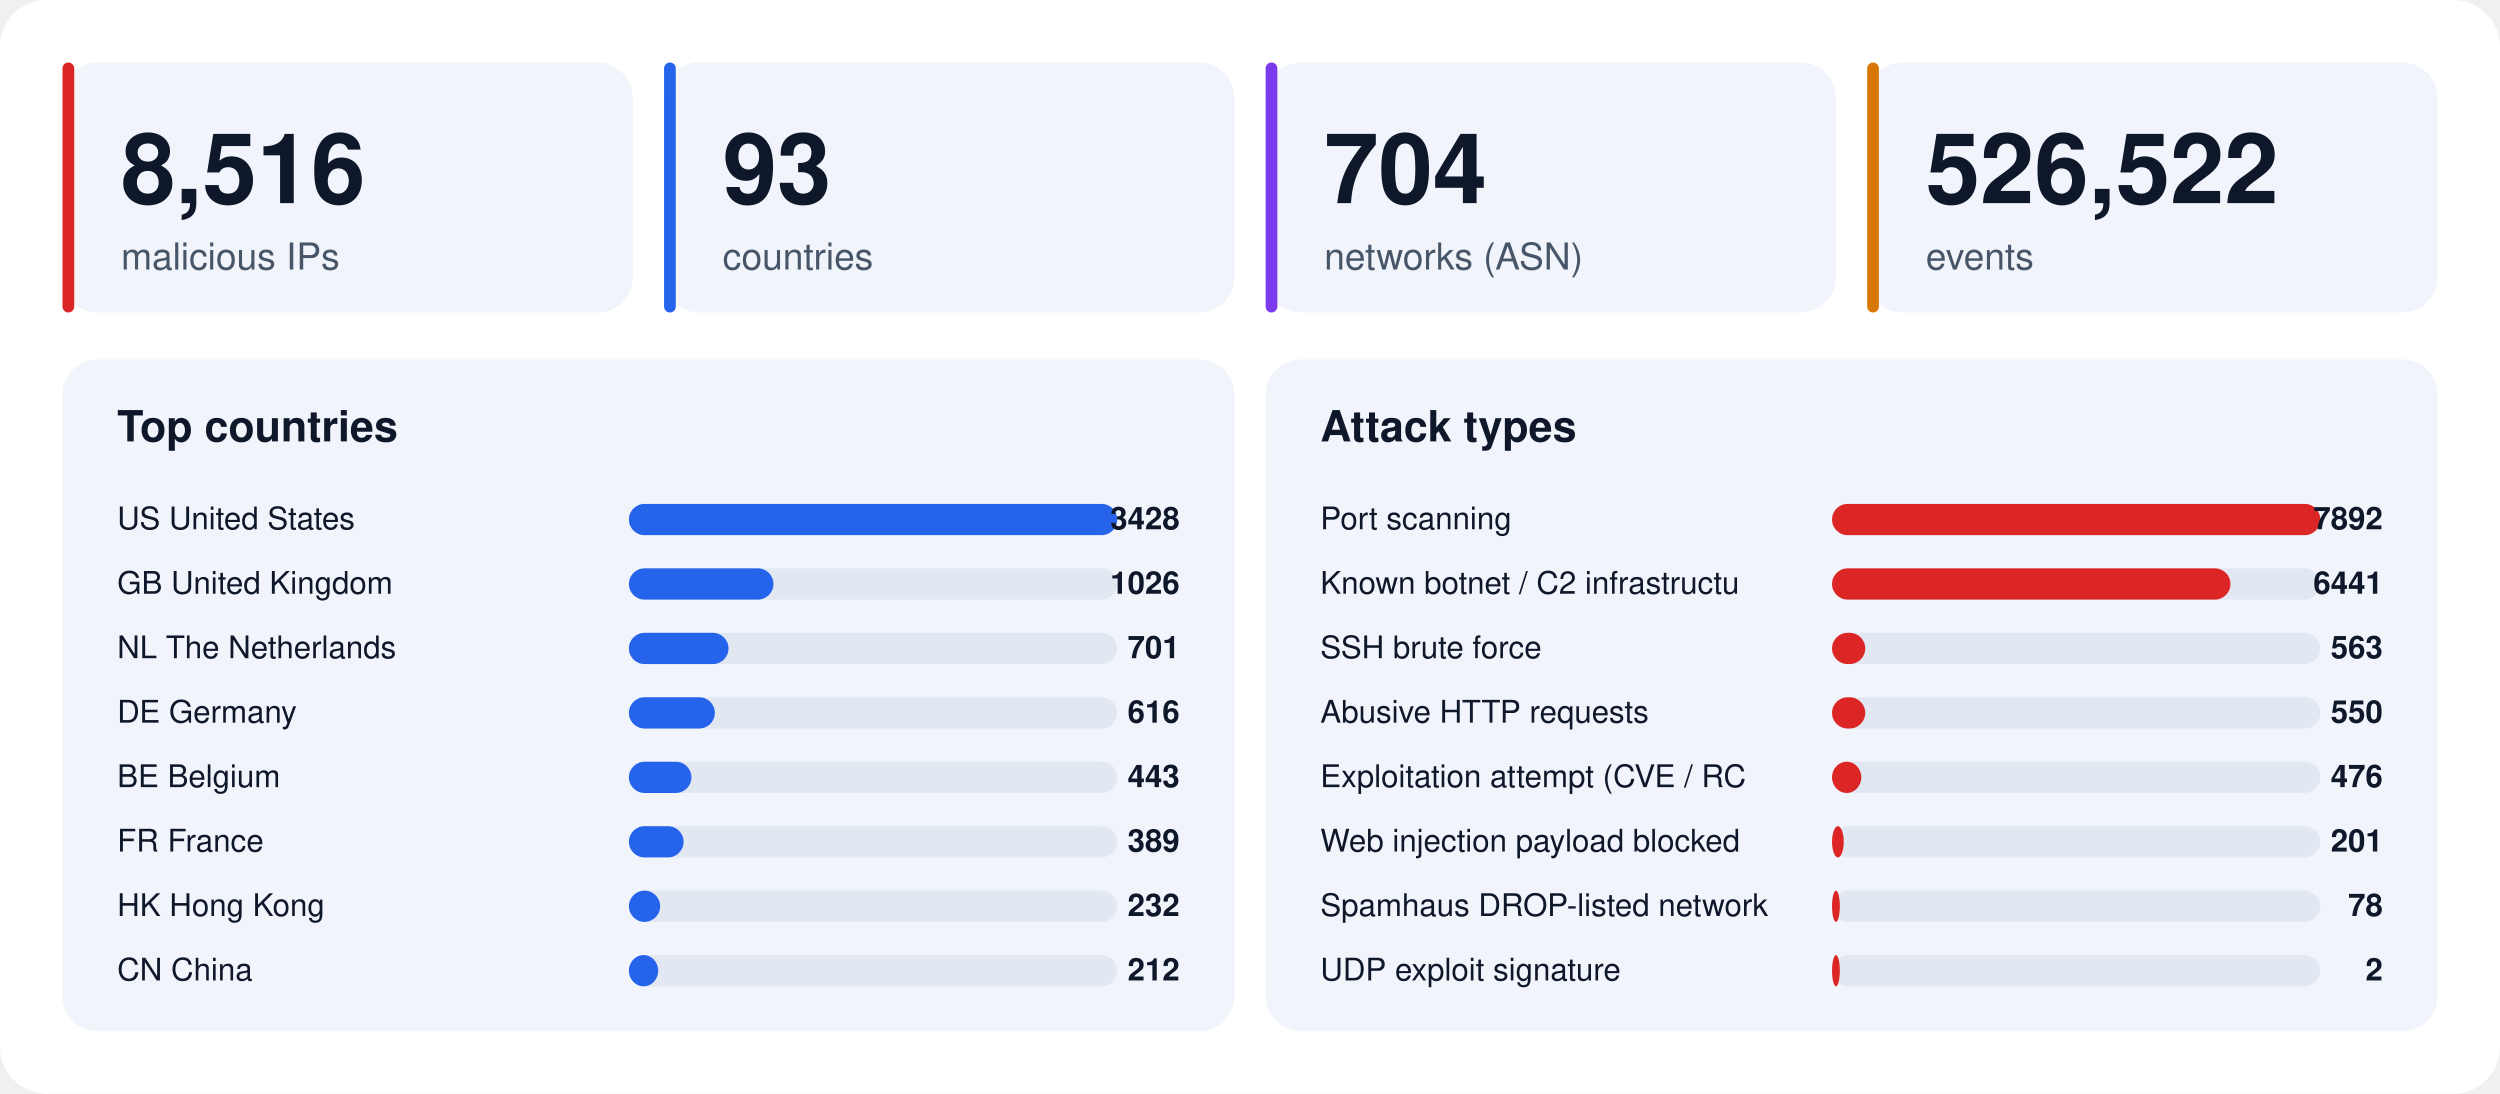
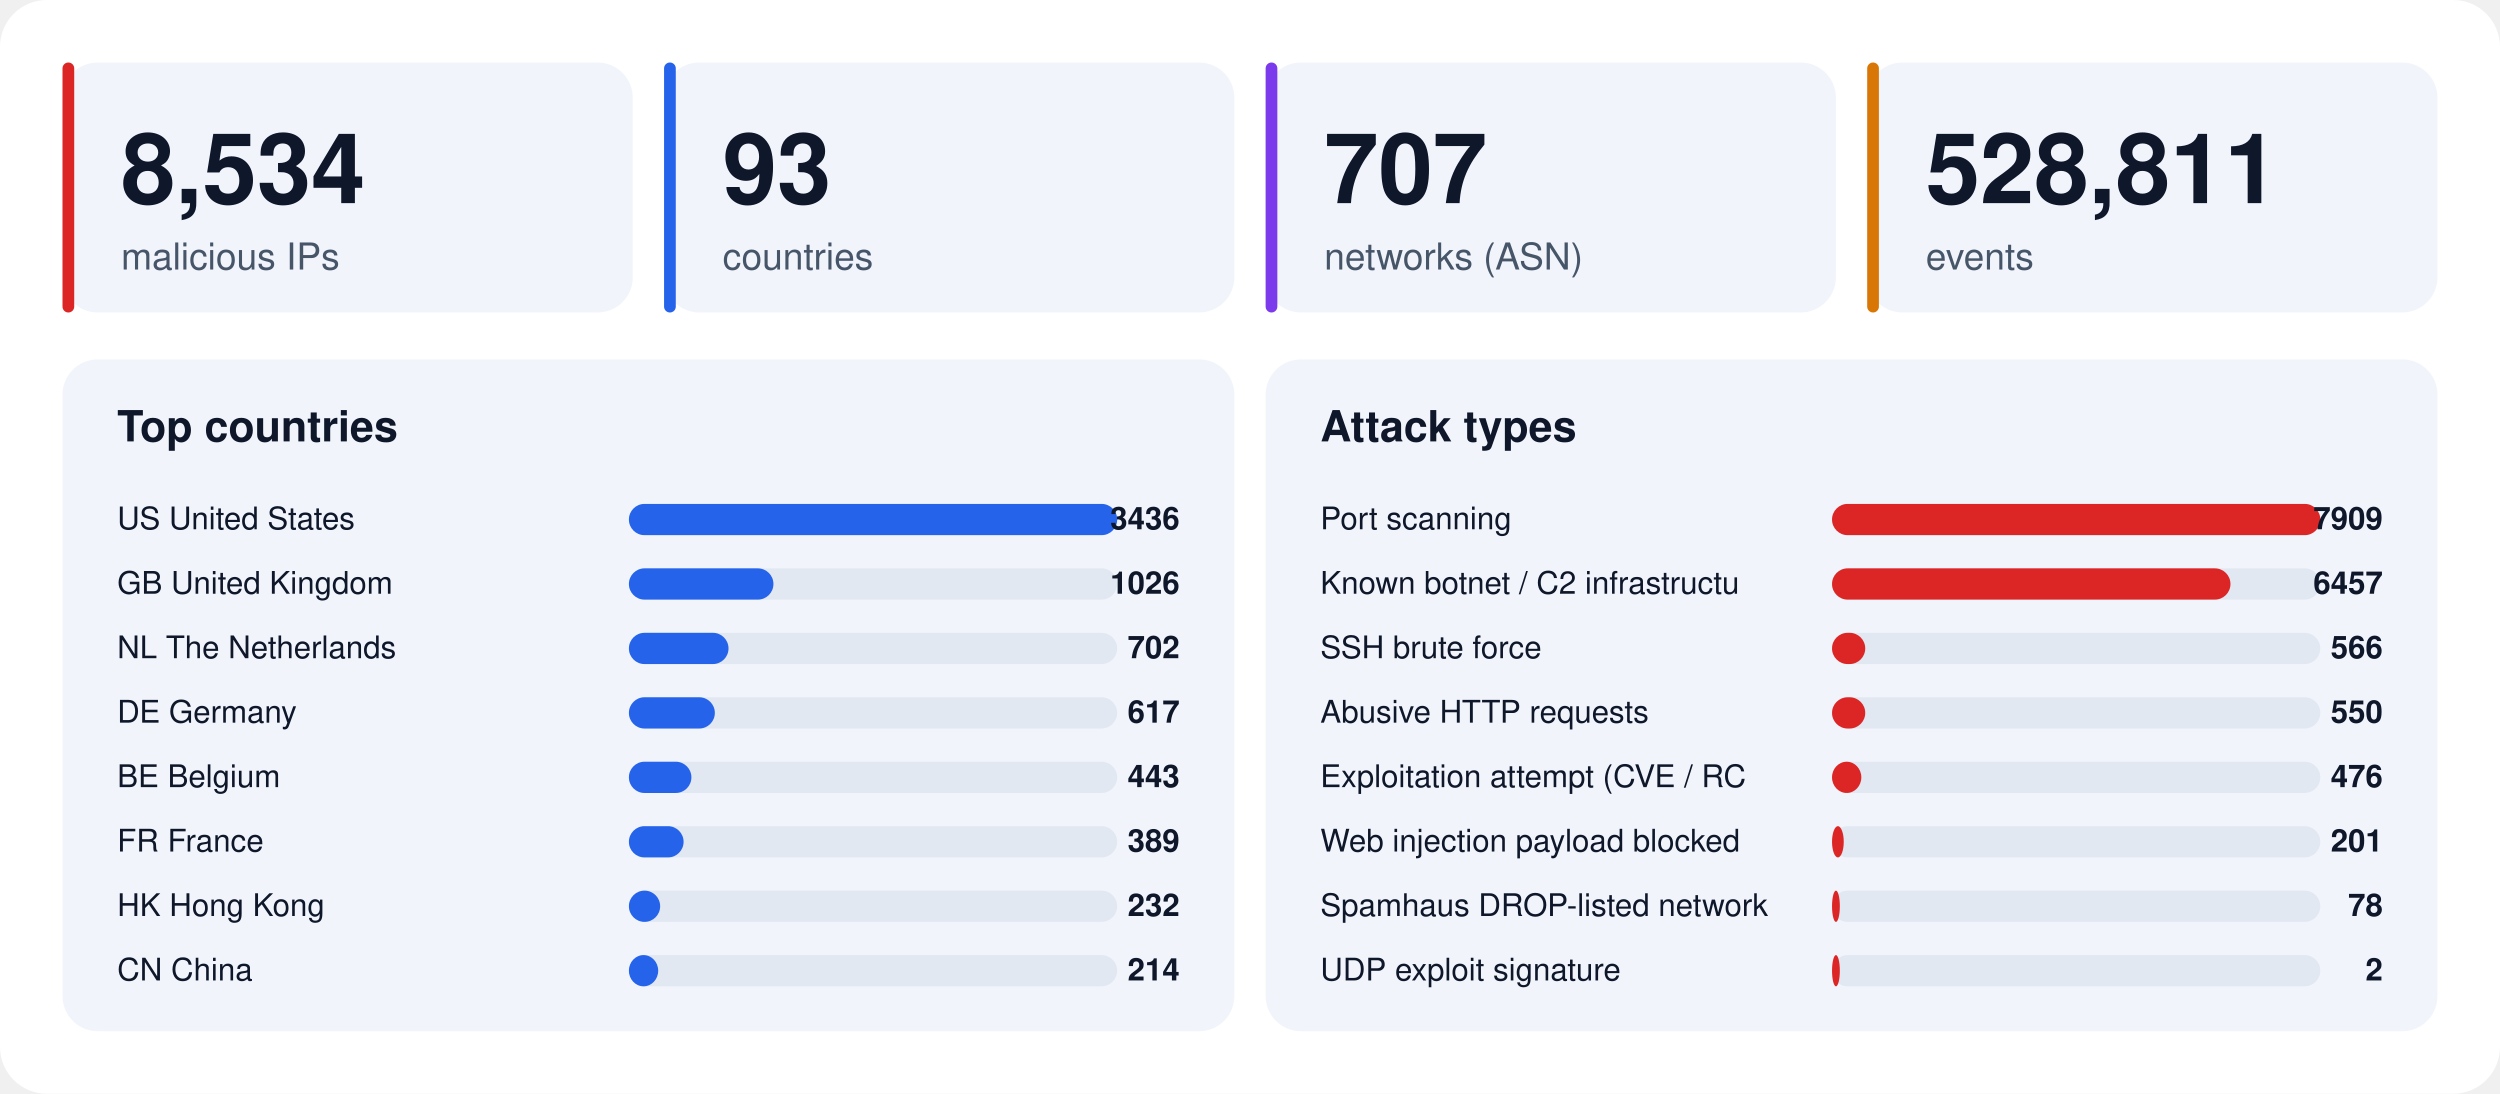
<svg xmlns="http://www.w3.org/2000/svg" width="1280" height="560" viewBox="0 0 1280 560" font-family="-apple-system,BlinkMacSystemFont,'Segoe UI',Helvetica,Arial,sans-serif">
  <rect width="1280" height="560" rx="24" fill="#ffffff" />
  <rect x="32" y="32" width="292" height="128" rx="18" fill="#f1f5fb" />
  <rect x="32" y="32" width="6" height="128" rx="3" fill="#dc2626" />
-   <text x="62" y="104" font-size="50" font-weight="800" fill="#0f172a">8,516</text>
+   <text x="62" y="104" font-size="50" font-weight="800" fill="#0f172a">8,534</text>
  <text x="62" y="138" font-size="19" fill="#475569">malicious IPs</text>
  <rect x="340" y="32" width="292" height="128" rx="18" fill="#f1f5fb" />
  <rect x="340" y="32" width="6" height="128" rx="3" fill="#2563eb" />
  <text x="370" y="104" font-size="50" font-weight="800" fill="#0f172a">93</text>
  <text x="370" y="138" font-size="19" fill="#475569">countries</text>
  <rect x="648" y="32" width="292" height="128" rx="18" fill="#f1f5fb" />
  <rect x="648" y="32" width="6" height="128" rx="3" fill="#7c3aed" />
-   <text x="678" y="104" font-size="50" font-weight="800" fill="#0f172a">704</text>
+   <text x="678" y="104" font-size="50" font-weight="800" fill="#0f172a">707</text>
  <text x="678" y="138" font-size="19" fill="#475569">networks (ASN)</text>
  <rect x="956" y="32" width="292" height="128" rx="18" fill="#f1f5fb" />
  <rect x="956" y="32" width="6" height="128" rx="3" fill="#d97706" />
-   <text x="986" y="104" font-size="50" font-weight="800" fill="#0f172a">526,522</text>
+   <text x="986" y="104" font-size="50" font-weight="800" fill="#0f172a">528,811</text>
  <text x="986" y="138" font-size="19" fill="#475569">events</text>
  <rect x="32" y="184" width="600" height="344" rx="18" fill="#f1f5fb" />
  <text x="60" y="226" font-size="22" font-weight="700" fill="#0f172a">Top countries</text>
  <text x="60" y="271" font-size="16" fill="#0f172a">US  United States</text>
  <rect x="322" y="258" width="250" height="16" rx="8" fill="#e2e8f2" />
  <rect x="322" y="258" width="250" height="16" rx="8" fill="#2563eb" />
-   <text x="604" y="271" font-size="16" font-weight="700" text-anchor="end" fill="#0f172a">3428</text>
+   <text x="604" y="271" font-size="16" font-weight="700" text-anchor="end" fill="#0f172a">3436</text>
  <text x="60" y="304" font-size="16" fill="#0f172a">GB  United Kingdom</text>
  <rect x="322" y="291" width="250" height="16" rx="8" fill="#e2e8f2" />
  <rect x="322" y="291" width="74" height="16" rx="8" fill="#2563eb" />
  <text x="604" y="304" font-size="16" font-weight="700" text-anchor="end" fill="#0f172a">1026</text>
  <text x="60" y="337" font-size="16" fill="#0f172a">NL  The Netherlands</text>
  <rect x="322" y="324" width="250" height="16" rx="8" fill="#e2e8f2" />
  <rect x="322" y="324" width="51" height="16" rx="8" fill="#2563eb" />
-   <text x="604" y="337" font-size="16" font-weight="700" text-anchor="end" fill="#0f172a">701</text>
+   <text x="604" y="337" font-size="16" font-weight="700" text-anchor="end" fill="#0f172a">702</text>
  <text x="60" y="370" font-size="16" fill="#0f172a">DE  Germany</text>
  <rect x="322" y="357" width="250" height="16" rx="8" fill="#e2e8f2" />
  <rect x="322" y="357" width="44" height="16" rx="8" fill="#2563eb" />
-   <text x="604" y="370" font-size="16" font-weight="700" text-anchor="end" fill="#0f172a">616</text>
+   <text x="604" y="370" font-size="16" font-weight="700" text-anchor="end" fill="#0f172a">617</text>
  <text x="60" y="403" font-size="16" fill="#0f172a">BE  Belgium</text>
  <rect x="322" y="390" width="250" height="16" rx="8" fill="#e2e8f2" />
  <rect x="322" y="390" width="32" height="16" rx="8" fill="#2563eb" />
  <text x="604" y="403" font-size="16" font-weight="700" text-anchor="end" fill="#0f172a">443</text>
  <text x="60" y="436" font-size="16" fill="#0f172a">FR  France</text>
  <rect x="322" y="423" width="250" height="16" rx="8" fill="#e2e8f2" />
  <rect x="322" y="423" width="28" height="16" rx="8" fill="#2563eb" />
  <text x="604" y="436" font-size="16" font-weight="700" text-anchor="end" fill="#0f172a">389</text>
  <text x="60" y="469" font-size="16" fill="#0f172a">HK  Hong Kong</text>
  <rect x="322" y="456" width="250" height="16" rx="8" fill="#e2e8f2" />
  <rect x="322" y="456" width="16" height="16" rx="8" fill="#2563eb" />
  <text x="604" y="469" font-size="16" font-weight="700" text-anchor="end" fill="#0f172a">232</text>
  <text x="60" y="502" font-size="16" fill="#0f172a">CN  China</text>
  <rect x="322" y="489" width="250" height="16" rx="8" fill="#e2e8f2" />
  <rect x="322" y="489" width="15" height="16" rx="8" fill="#2563eb" />
-   <text x="604" y="502" font-size="16" font-weight="700" text-anchor="end" fill="#0f172a">212</text>
+   <text x="604" y="502" font-size="16" font-weight="700" text-anchor="end" fill="#0f172a">214</text>
  <rect x="648" y="184" width="600" height="344" rx="18" fill="#f1f5fb" />
  <text x="676" y="226" font-size="22" font-weight="700" fill="#0f172a">Attack types</text>
  <text x="676" y="271" font-size="16" fill="#0f172a">Port scanning</text>
  <rect x="938" y="258" width="250" height="16" rx="8" fill="#e2e8f2" />
  <rect x="938" y="258" width="250" height="16" rx="8" fill="#dc2626" />
-   <text x="1220" y="271" font-size="16" font-weight="700" text-anchor="end" fill="#0f172a">7892</text>
+   <text x="1220" y="271" font-size="16" font-weight="700" text-anchor="end" fill="#0f172a">7909</text>
  <text x="676" y="304" font-size="16" fill="#0f172a">Known botnet / C2 infrastructu</text>
  <rect x="938" y="291" width="250" height="16" rx="8" fill="#e2e8f2" />
  <rect x="938" y="291" width="204" height="16" rx="8" fill="#dc2626" />
-   <text x="1220" y="304" font-size="16" font-weight="700" text-anchor="end" fill="#0f172a">6441</text>
+   <text x="1220" y="304" font-size="16" font-weight="700" text-anchor="end" fill="#0f172a">6457</text>
  <text x="676" y="337" font-size="16" fill="#0f172a">SSH brute force</text>
  <rect x="938" y="324" width="250" height="16" rx="8" fill="#e2e8f2" />
  <rect x="938" y="324" width="17" height="16" rx="8" fill="#dc2626" />
-   <text x="1220" y="337" font-size="16" font-weight="700" text-anchor="end" fill="#0f172a">563</text>
+   <text x="1220" y="337" font-size="16" font-weight="700" text-anchor="end" fill="#0f172a">566</text>
  <text x="676" y="370" font-size="16" fill="#0f172a">Abusive HTTP requests</text>
  <rect x="938" y="357" width="250" height="16" rx="8" fill="#e2e8f2" />
  <rect x="938" y="357" width="17" height="16" rx="8" fill="#dc2626" />
  <text x="1220" y="370" font-size="16" font-weight="700" text-anchor="end" fill="#0f172a">550</text>
  <text x="676" y="403" font-size="16" fill="#0f172a">Exploitation attempt (CVE / RC</text>
  <rect x="938" y="390" width="250" height="16" rx="8" fill="#e2e8f2" />
  <rect x="938" y="390" width="15" height="16" rx="8" fill="#dc2626" />
  <text x="1220" y="403" font-size="16" font-weight="700" text-anchor="end" fill="#0f172a">476</text>
  <text x="676" y="436" font-size="16" fill="#0f172a">Web injection payload blocked </text>
  <rect x="938" y="423" width="250" height="16" rx="8" fill="#e2e8f2" />
  <rect x="938" y="423" width="6" height="16" rx="8" fill="#dc2626" />
  <text x="1220" y="436" font-size="16" font-weight="700" text-anchor="end" fill="#0f172a">201</text>
  <text x="676" y="469" font-size="16" fill="#0f172a">Spamhaus DROP-listed network</text>
  <rect x="938" y="456" width="250" height="16" rx="8" fill="#e2e8f2" />
  <rect x="938" y="456" width="4" height="16" rx="8" fill="#dc2626" />
  <text x="1220" y="469" font-size="16" font-weight="700" text-anchor="end" fill="#0f172a">78</text>
  <text x="676" y="502" font-size="16" fill="#0f172a">UDP exploit signature</text>
  <rect x="938" y="489" width="250" height="16" rx="8" fill="#e2e8f2" />
  <rect x="938" y="489" width="4" height="16" rx="8" fill="#dc2626" />
  <text x="1220" y="502" font-size="16" font-weight="700" text-anchor="end" fill="#0f172a">2</text>
</svg>
